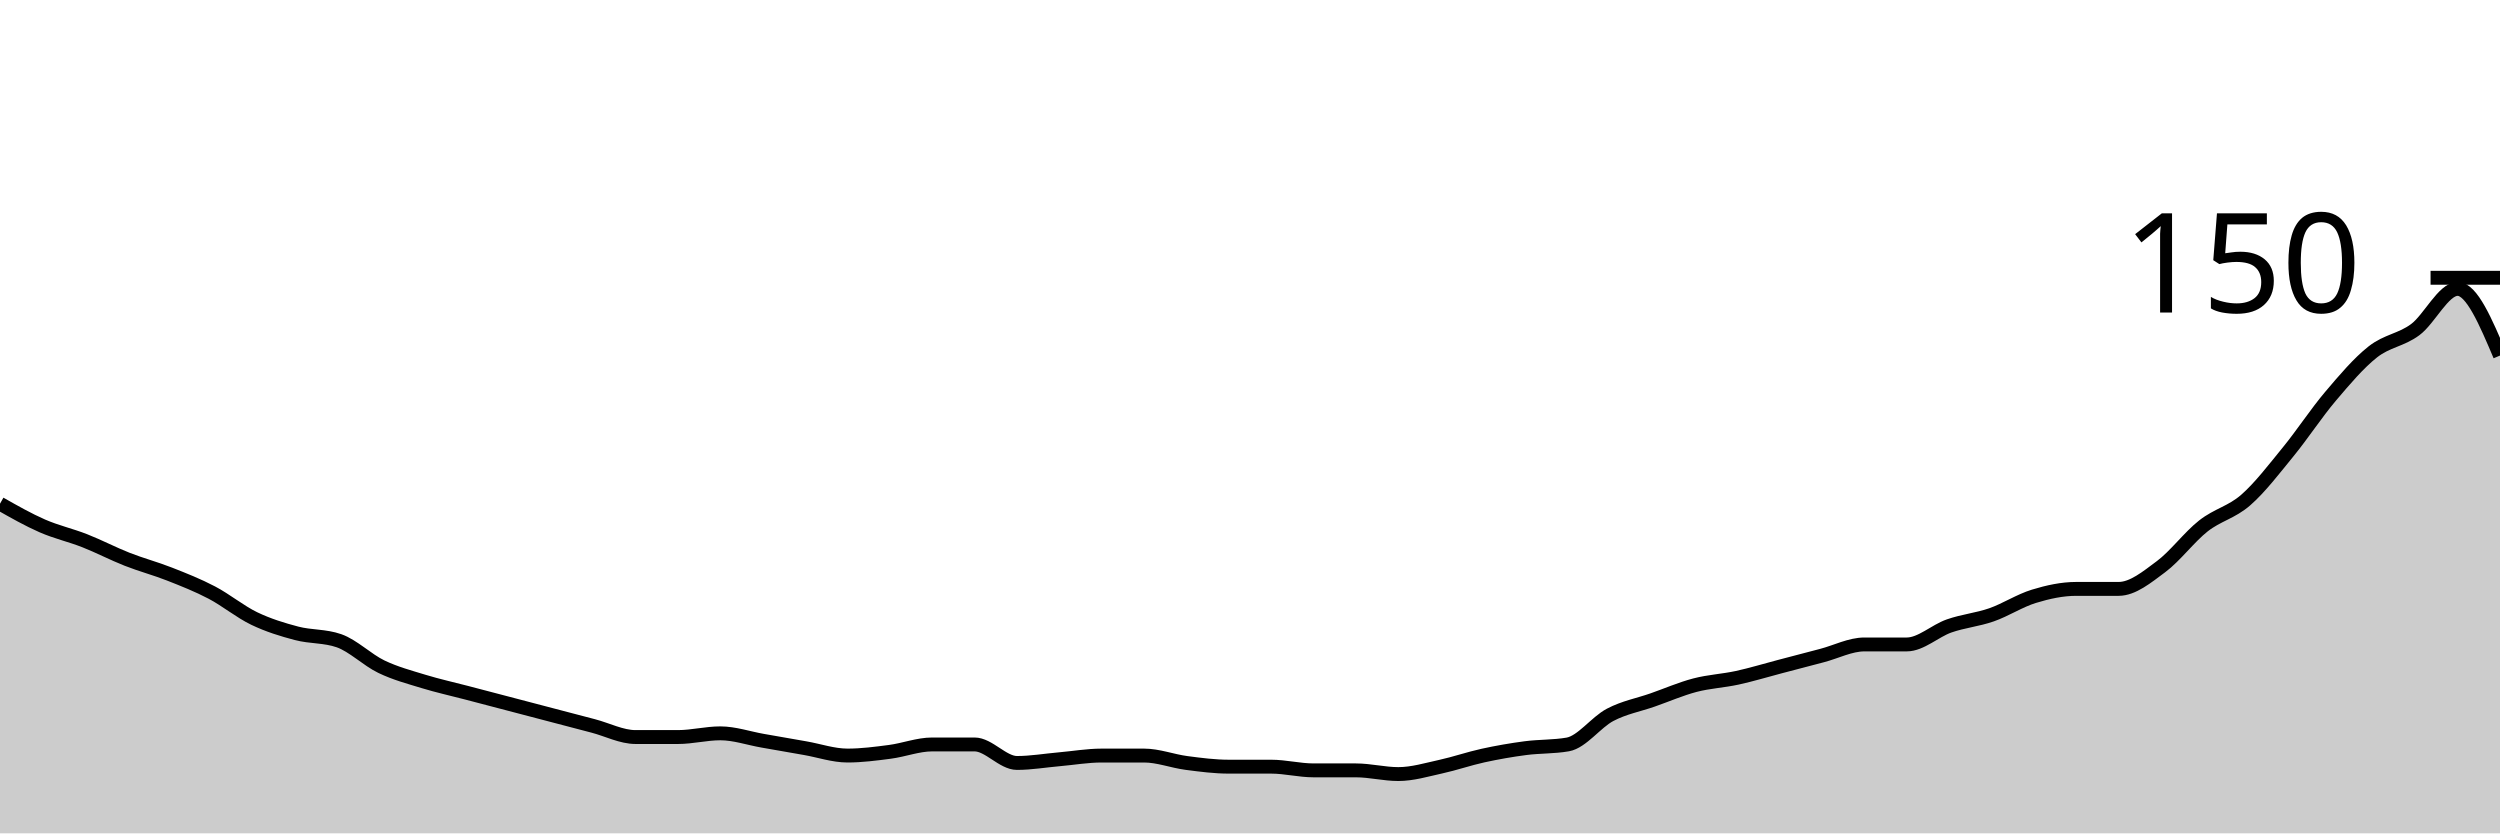
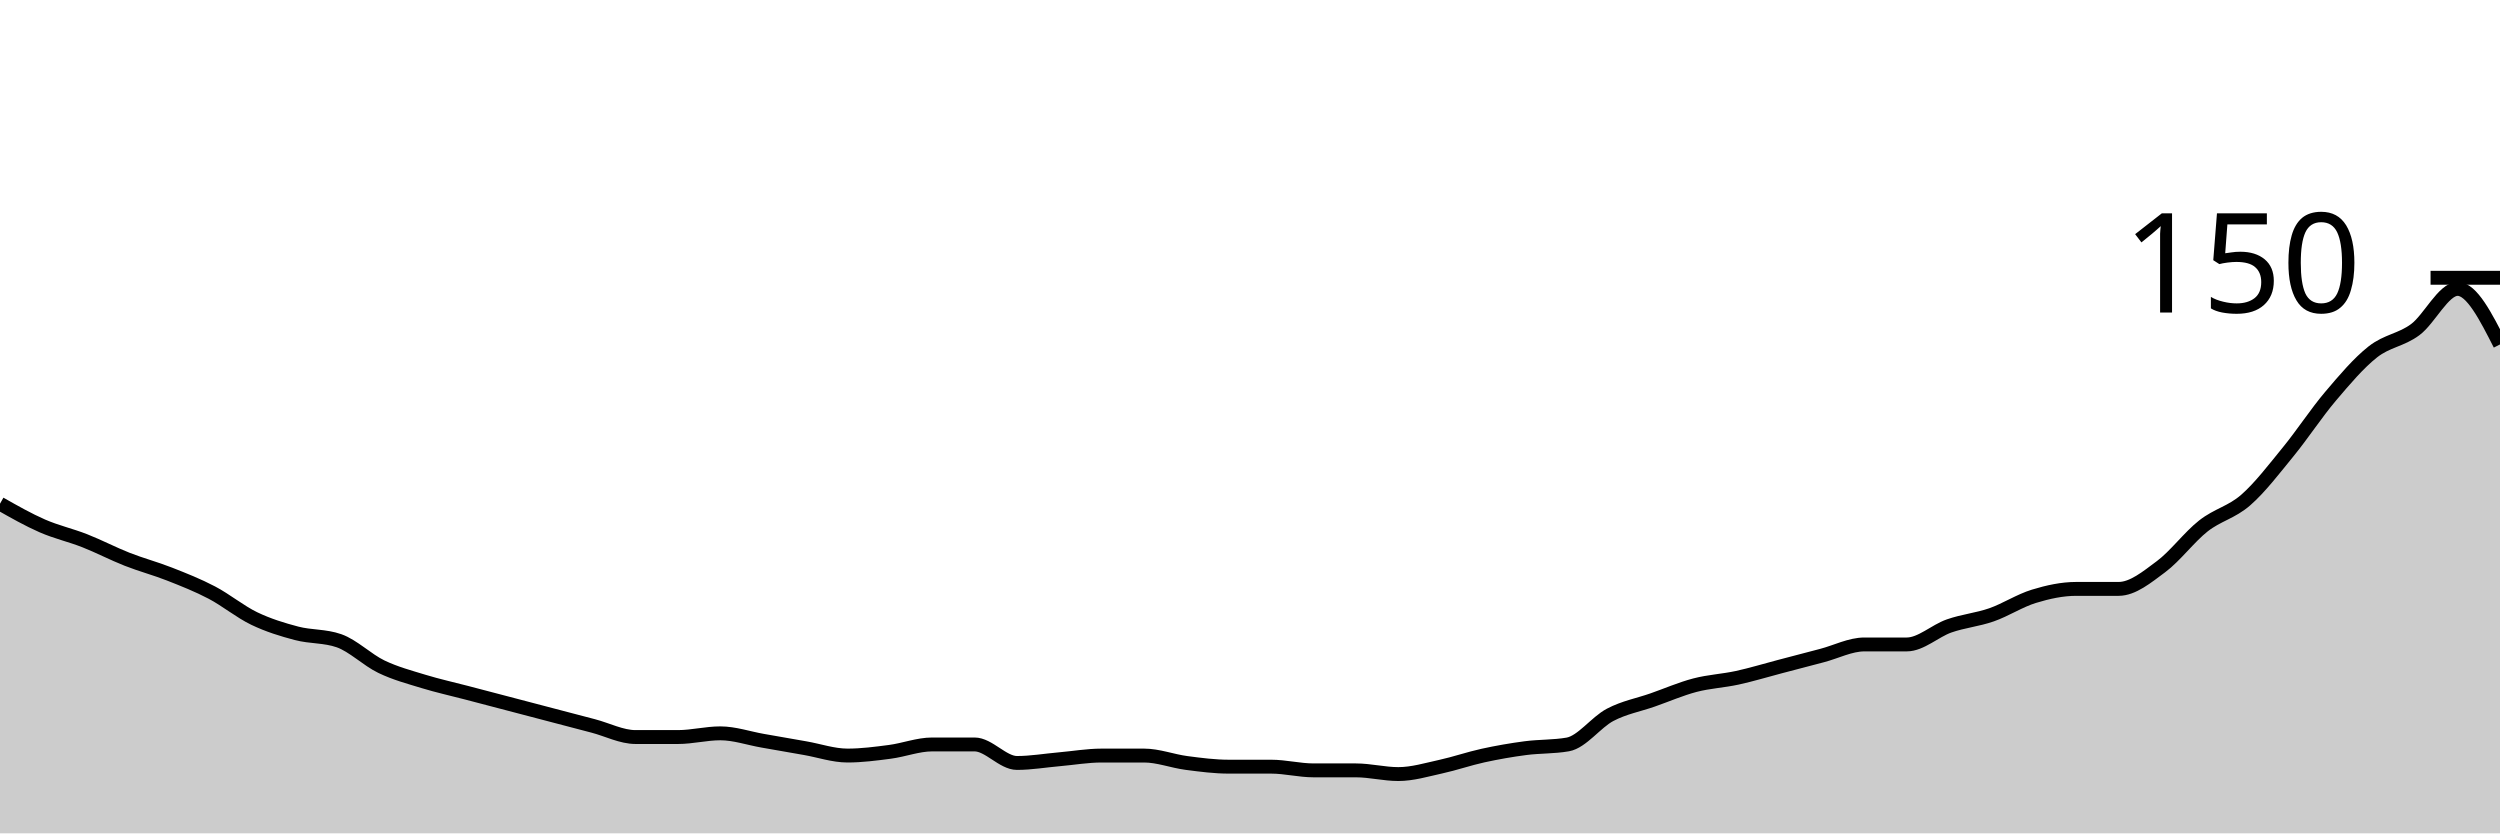
<svg xmlns="http://www.w3.org/2000/svg" viewBox="0 0 180 60">
  <g transform="translate(0,20)">
-     <path class="area" fill="rgba(0, 0, 0, 0.2)" d="M0,16.267C1.017,16.844,2.034,17.422,3.051,17.867C4.068,18.311,5.085,18.533,6.102,18.933C7.119,19.333,8.136,19.867,9.153,20.267C10.169,20.667,11.186,20.933,12.203,21.333C13.22,21.733,14.237,22.133,15.254,22.667C16.271,23.2,17.288,24.044,18.305,24.533C19.322,25.022,20.339,25.333,21.356,25.6C22.373,25.867,23.39,25.778,24.407,26.133C25.424,26.489,26.441,27.511,27.458,28C28.475,28.489,29.492,28.756,30.508,29.067C31.525,29.378,32.542,29.6,33.559,29.867C34.576,30.133,35.593,30.4,36.61,30.667C37.627,30.933,38.644,31.2,39.661,31.467C40.678,31.733,41.695,32,42.712,32.267C43.729,32.533,44.746,33.067,45.763,33.067C46.78,33.067,47.797,33.067,48.814,33.067C49.831,33.067,50.847,32.8,51.864,32.8C52.881,32.8,53.898,33.156,54.915,33.333C55.932,33.511,56.949,33.689,57.966,33.867C58.983,34.044,60,34.4,61.017,34.4C62.034,34.4,63.051,34.267,64.068,34.133C65.085,34,66.102,33.6,67.119,33.6C68.136,33.6,69.153,33.6,70.169,33.6C71.186,33.6,72.203,34.933,73.22,34.933C74.237,34.933,75.254,34.756,76.271,34.667C77.288,34.578,78.305,34.4,79.322,34.4C80.339,34.4,81.356,34.4,82.373,34.4C83.39,34.4,84.407,34.8,85.424,34.933C86.441,35.067,87.458,35.2,88.475,35.2C89.492,35.2,90.508,35.2,91.525,35.2C92.542,35.2,93.559,35.467,94.576,35.467C95.593,35.467,96.61,35.467,97.627,35.467C98.644,35.467,99.661,35.733,100.678,35.733C101.695,35.733,102.712,35.422,103.729,35.2C104.746,34.978,105.763,34.622,106.78,34.4C107.797,34.178,108.814,34,109.831,33.867C110.847,33.733,111.864,33.778,112.881,33.6C113.898,33.422,114.915,32,115.932,31.467C116.949,30.933,117.966,30.756,118.983,30.4C120,30.044,121.017,29.6,122.034,29.333C123.051,29.067,124.068,29.022,125.085,28.8C126.102,28.578,127.119,28.267,128.136,28C129.153,27.733,130.169,27.467,131.186,27.2C132.203,26.933,133.22,26.4,134.237,26.4C135.254,26.4,136.271,26.4,137.288,26.4C138.305,26.4,139.322,25.422,140.339,25.067C141.356,24.711,142.373,24.622,143.39,24.267C144.407,23.911,145.424,23.244,146.441,22.933C147.458,22.622,148.475,22.4,149.492,22.4C150.508,22.4,151.525,22.4,152.542,22.4C153.559,22.4,154.576,21.556,155.593,20.8C156.61,20.044,157.627,18.667,158.644,17.867C159.661,17.067,160.678,16.889,161.695,16C162.712,15.111,163.729,13.778,164.746,12.533C165.763,11.289,166.78,9.733,167.797,8.533C168.814,7.333,169.831,6.133,170.847,5.333C171.864,4.533,172.881,4.489,173.898,3.733C174.915,2.978,175.932,0.8,176.949,0.8C177.966,0.8,178.983,3.2,180,5.6L180,40C178.983,40,177.966,40,176.949,40C175.932,40,174.915,40,173.898,40C172.881,40,171.864,40,170.847,40C169.831,40,168.814,40,167.797,40C166.78,40,165.763,40,164.746,40C163.729,40,162.712,40,161.695,40C160.678,40,159.661,40,158.644,40C157.627,40,156.61,40,155.593,40C154.576,40,153.559,40,152.542,40C151.525,40,150.508,40,149.492,40C148.475,40,147.458,40,146.441,40C145.424,40,144.407,40,143.39,40C142.373,40,141.356,40,140.339,40C139.322,40,138.305,40,137.288,40C136.271,40,135.254,40,134.237,40C133.22,40,132.203,40,131.186,40C130.169,40,129.153,40,128.136,40C127.119,40,126.102,40,125.085,40C124.068,40,123.051,40,122.034,40C121.017,40,120,40,118.983,40C117.966,40,116.949,40,115.932,40C114.915,40,113.898,40,112.881,40C111.864,40,110.847,40,109.831,40C108.814,40,107.797,40,106.78,40C105.763,40,104.746,40,103.729,40C102.712,40,101.695,40,100.678,40C99.661,40,98.644,40,97.627,40C96.61,40,95.593,40,94.576,40C93.559,40,92.542,40,91.525,40C90.508,40,89.492,40,88.475,40C87.458,40,86.441,40,85.424,40C84.407,40,83.39,40,82.373,40C81.356,40,80.339,40,79.322,40C78.305,40,77.288,40,76.271,40C75.254,40,74.237,40,73.22,40C72.203,40,71.186,40,70.169,40C69.153,40,68.136,40,67.119,40C66.102,40,65.085,40,64.068,40C63.051,40,62.034,40,61.017,40C60,40,58.983,40,57.966,40C56.949,40,55.932,40,54.915,40C53.898,40,52.881,40,51.864,40C50.847,40,49.831,40,48.814,40C47.797,40,46.78,40,45.763,40C44.746,40,43.729,40,42.712,40C41.695,40,40.678,40,39.661,40C38.644,40,37.627,40,36.61,40C35.593,40,34.576,40,33.559,40C32.542,40,31.525,40,30.508,40C29.492,40,28.475,40,27.458,40C26.441,40,25.424,40,24.407,40C23.39,40,22.373,40,21.356,40C20.339,40,19.322,40,18.305,40C17.288,40,16.271,40,15.254,40C14.237,40,13.22,40,12.203,40C11.186,40,10.169,40,9.153,40C8.136,40,7.119,40,6.102,40C5.085,40,4.068,40,3.051,40C2.034,40,1.017,40,0,40Z" />
-     <path class="line" stroke="black" fill="none" d="M0,16.267C1.017,16.844,2.034,17.422,3.051,17.867C4.068,18.311,5.085,18.533,6.102,18.933C7.119,19.333,8.136,19.867,9.153,20.267C10.169,20.667,11.186,20.933,12.203,21.333C13.22,21.733,14.237,22.133,15.254,22.667C16.271,23.2,17.288,24.044,18.305,24.533C19.322,25.022,20.339,25.333,21.356,25.6C22.373,25.867,23.39,25.778,24.407,26.133C25.424,26.489,26.441,27.511,27.458,28C28.475,28.489,29.492,28.756,30.508,29.067C31.525,29.378,32.542,29.6,33.559,29.867C34.576,30.133,35.593,30.4,36.61,30.667C37.627,30.933,38.644,31.2,39.661,31.467C40.678,31.733,41.695,32,42.712,32.267C43.729,32.533,44.746,33.067,45.763,33.067C46.78,33.067,47.797,33.067,48.814,33.067C49.831,33.067,50.847,32.8,51.864,32.8C52.881,32.8,53.898,33.156,54.915,33.333C55.932,33.511,56.949,33.689,57.966,33.867C58.983,34.044,60,34.4,61.017,34.4C62.034,34.4,63.051,34.267,64.068,34.133C65.085,34,66.102,33.6,67.119,33.6C68.136,33.6,69.153,33.6,70.169,33.6C71.186,33.6,72.203,34.933,73.22,34.933C74.237,34.933,75.254,34.756,76.271,34.667C77.288,34.578,78.305,34.4,79.322,34.4C80.339,34.4,81.356,34.4,82.373,34.4C83.39,34.4,84.407,34.8,85.424,34.933C86.441,35.067,87.458,35.2,88.475,35.2C89.492,35.2,90.508,35.2,91.525,35.2C92.542,35.2,93.559,35.467,94.576,35.467C95.593,35.467,96.61,35.467,97.627,35.467C98.644,35.467,99.661,35.733,100.678,35.733C101.695,35.733,102.712,35.422,103.729,35.2C104.746,34.978,105.763,34.622,106.78,34.4C107.797,34.178,108.814,34,109.831,33.867C110.847,33.733,111.864,33.778,112.881,33.6C113.898,33.422,114.915,32,115.932,31.467C116.949,30.933,117.966,30.756,118.983,30.4C120,30.044,121.017,29.6,122.034,29.333C123.051,29.067,124.068,29.022,125.085,28.8C126.102,28.578,127.119,28.267,128.136,28C129.153,27.733,130.169,27.467,131.186,27.2C132.203,26.933,133.22,26.4,134.237,26.4C135.254,26.4,136.271,26.4,137.288,26.4C138.305,26.4,139.322,25.422,140.339,25.067C141.356,24.711,142.373,24.622,143.39,24.267C144.407,23.911,145.424,23.244,146.441,22.933C147.458,22.622,148.475,22.4,149.492,22.4C150.508,22.4,151.525,22.4,152.542,22.4C153.559,22.4,154.576,21.556,155.593,20.8C156.61,20.044,157.627,18.667,158.644,17.867C159.661,17.067,160.678,16.889,161.695,16C162.712,15.111,163.729,13.778,164.746,12.533C165.763,11.289,166.78,9.733,167.797,8.533C168.814,7.333,169.831,6.133,170.847,5.333C171.864,4.533,172.881,4.489,173.898,3.733C174.915,2.978,175.932,0.8,176.949,0.8C177.966,0.8,178.983,3.2,180,5.6" />
+     <path class="area" fill="rgba(0, 0, 0, 0.2)" d="M0,16.267C1.017,16.844,2.034,17.422,3.051,17.867C4.068,18.311,5.085,18.533,6.102,18.933C7.119,19.333,8.136,19.867,9.153,20.267C10.169,20.667,11.186,20.933,12.203,21.333C13.22,21.733,14.237,22.133,15.254,22.667C16.271,23.2,17.288,24.044,18.305,24.533C19.322,25.022,20.339,25.333,21.356,25.6C22.373,25.867,23.39,25.778,24.407,26.133C25.424,26.489,26.441,27.511,27.458,28C28.475,28.489,29.492,28.756,30.508,29.067C31.525,29.378,32.542,29.6,33.559,29.867C34.576,30.133,35.593,30.4,36.61,30.667C37.627,30.933,38.644,31.2,39.661,31.467C40.678,31.733,41.695,32,42.712,32.267C43.729,32.533,44.746,33.067,45.763,33.067C46.78,33.067,47.797,33.067,48.814,33.067C49.831,33.067,50.847,32.8,51.864,32.8C52.881,32.8,53.898,33.156,54.915,33.333C55.932,33.511,56.949,33.689,57.966,33.867C58.983,34.044,60,34.4,61.017,34.4C62.034,34.4,63.051,34.267,64.068,34.133C65.085,34,66.102,33.6,67.119,33.6C68.136,33.6,69.153,33.6,70.169,33.6C71.186,33.6,72.203,34.933,73.22,34.933C74.237,34.933,75.254,34.756,76.271,34.667C77.288,34.578,78.305,34.4,79.322,34.4C80.339,34.4,81.356,34.4,82.373,34.4C83.39,34.4,84.407,34.8,85.424,34.933C86.441,35.067,87.458,35.2,88.475,35.2C89.492,35.2,90.508,35.2,91.525,35.2C92.542,35.2,93.559,35.467,94.576,35.467C95.593,35.467,96.61,35.467,97.627,35.467C98.644,35.467,99.661,35.733,100.678,35.733C101.695,35.733,102.712,35.422,103.729,35.2C104.746,34.978,105.763,34.622,106.78,34.4C107.797,34.178,108.814,34,109.831,33.867C110.847,33.733,111.864,33.778,112.881,33.6C113.898,33.422,114.915,32,115.932,31.467C116.949,30.933,117.966,30.756,118.983,30.4C120,30.044,121.017,29.6,122.034,29.333C123.051,29.067,124.068,29.022,125.085,28.8C126.102,28.578,127.119,28.267,128.136,28C129.153,27.733,130.169,27.467,131.186,27.2C132.203,26.933,133.22,26.4,134.237,26.4C135.254,26.4,136.271,26.4,137.288,26.4C138.305,26.4,139.322,25.422,140.339,25.067C141.356,24.711,142.373,24.622,143.39,24.267C144.407,23.911,145.424,23.244,146.441,22.933C147.458,22.622,148.475,22.4,149.492,22.4C150.508,22.4,151.525,22.4,152.542,22.4C153.559,22.4,154.576,21.556,155.593,20.8C156.61,20.044,157.627,18.667,158.644,17.867C159.661,17.067,160.678,16.889,161.695,16C162.712,15.111,163.729,13.778,164.746,12.533C165.763,11.289,166.78,9.733,167.797,8.533C168.814,7.333,169.831,6.133,170.847,5.333C171.864,4.533,172.881,4.489,173.898,3.733C174.915,2.978,175.932,0.8,176.949,0.8C177.966,0.8,178.983,2.8,180,4.8L180,40C178.983,40,177.966,40,176.949,40C175.932,40,174.915,40,173.898,40C172.881,40,171.864,40,170.847,40C169.831,40,168.814,40,167.797,40C166.78,40,165.763,40,164.746,40C163.729,40,162.712,40,161.695,40C160.678,40,159.661,40,158.644,40C157.627,40,156.61,40,155.593,40C154.576,40,153.559,40,152.542,40C151.525,40,150.508,40,149.492,40C148.475,40,147.458,40,146.441,40C145.424,40,144.407,40,143.39,40C142.373,40,141.356,40,140.339,40C139.322,40,138.305,40,137.288,40C136.271,40,135.254,40,134.237,40C133.22,40,132.203,40,131.186,40C130.169,40,129.153,40,128.136,40C127.119,40,126.102,40,125.085,40C124.068,40,123.051,40,122.034,40C121.017,40,120,40,118.983,40C117.966,40,116.949,40,115.932,40C114.915,40,113.898,40,112.881,40C111.864,40,110.847,40,109.831,40C108.814,40,107.797,40,106.78,40C105.763,40,104.746,40,103.729,40C102.712,40,101.695,40,100.678,40C99.661,40,98.644,40,97.627,40C96.61,40,95.593,40,94.576,40C93.559,40,92.542,40,91.525,40C90.508,40,89.492,40,88.475,40C87.458,40,86.441,40,85.424,40C84.407,40,83.39,40,82.373,40C81.356,40,80.339,40,79.322,40C78.305,40,77.288,40,76.271,40C75.254,40,74.237,40,73.22,40C72.203,40,71.186,40,70.169,40C69.153,40,68.136,40,67.119,40C66.102,40,65.085,40,64.068,40C63.051,40,62.034,40,61.017,40C60,40,58.983,40,57.966,40C56.949,40,55.932,40,54.915,40C53.898,40,52.881,40,51.864,40C50.847,40,49.831,40,48.814,40C47.797,40,46.78,40,45.763,40C44.746,40,43.729,40,42.712,40C41.695,40,40.678,40,39.661,40C38.644,40,37.627,40,36.61,40C35.593,40,34.576,40,33.559,40C32.542,40,31.525,40,30.508,40C29.492,40,28.475,40,27.458,40C26.441,40,25.424,40,24.407,40C23.39,40,22.373,40,21.356,40C20.339,40,19.322,40,18.305,40C17.288,40,16.271,40,15.254,40C14.237,40,13.22,40,12.203,40C11.186,40,10.169,40,9.153,40C8.136,40,7.119,40,6.102,40C5.085,40,4.068,40,3.051,40C2.034,40,1.017,40,0,40Z" />
+     <path class="line" stroke="black" fill="none" d="M0,16.267C1.017,16.844,2.034,17.422,3.051,17.867C4.068,18.311,5.085,18.533,6.102,18.933C7.119,19.333,8.136,19.867,9.153,20.267C10.169,20.667,11.186,20.933,12.203,21.333C13.22,21.733,14.237,22.133,15.254,22.667C16.271,23.2,17.288,24.044,18.305,24.533C19.322,25.022,20.339,25.333,21.356,25.6C22.373,25.867,23.39,25.778,24.407,26.133C25.424,26.489,26.441,27.511,27.458,28C28.475,28.489,29.492,28.756,30.508,29.067C31.525,29.378,32.542,29.6,33.559,29.867C34.576,30.133,35.593,30.4,36.61,30.667C37.627,30.933,38.644,31.2,39.661,31.467C40.678,31.733,41.695,32,42.712,32.267C43.729,32.533,44.746,33.067,45.763,33.067C46.78,33.067,47.797,33.067,48.814,33.067C49.831,33.067,50.847,32.8,51.864,32.8C52.881,32.8,53.898,33.156,54.915,33.333C55.932,33.511,56.949,33.689,57.966,33.867C58.983,34.044,60,34.4,61.017,34.4C62.034,34.4,63.051,34.267,64.068,34.133C65.085,34,66.102,33.6,67.119,33.6C68.136,33.6,69.153,33.6,70.169,33.6C71.186,33.6,72.203,34.933,73.22,34.933C74.237,34.933,75.254,34.756,76.271,34.667C77.288,34.578,78.305,34.4,79.322,34.4C80.339,34.4,81.356,34.4,82.373,34.4C83.39,34.4,84.407,34.8,85.424,34.933C86.441,35.067,87.458,35.2,88.475,35.2C89.492,35.2,90.508,35.2,91.525,35.2C92.542,35.2,93.559,35.467,94.576,35.467C95.593,35.467,96.61,35.467,97.627,35.467C98.644,35.467,99.661,35.733,100.678,35.733C101.695,35.733,102.712,35.422,103.729,35.2C104.746,34.978,105.763,34.622,106.78,34.4C107.797,34.178,108.814,34,109.831,33.867C110.847,33.733,111.864,33.778,112.881,33.6C113.898,33.422,114.915,32,115.932,31.467C116.949,30.933,117.966,30.756,118.983,30.4C120,30.044,121.017,29.6,122.034,29.333C123.051,29.067,124.068,29.022,125.085,28.8C126.102,28.578,127.119,28.267,128.136,28C129.153,27.733,130.169,27.467,131.186,27.2C132.203,26.933,133.22,26.4,134.237,26.4C135.254,26.4,136.271,26.4,137.288,26.4C138.305,26.4,139.322,25.422,140.339,25.067C141.356,24.711,142.373,24.622,143.39,24.267C144.407,23.911,145.424,23.244,146.441,22.933C147.458,22.622,148.475,22.4,149.492,22.4C150.508,22.4,151.525,22.4,152.542,22.4C153.559,22.4,154.576,21.556,155.593,20.8C156.61,20.044,157.627,18.667,158.644,17.867C159.661,17.067,160.678,16.889,161.695,16C162.712,15.111,163.729,13.778,164.746,12.533C165.763,11.289,166.78,9.733,167.797,8.533C168.814,7.333,169.831,6.133,170.847,5.333C171.864,4.533,172.881,4.489,173.898,3.733C174.915,2.978,175.932,0.8,176.949,0.8C177.966,0.8,178.983,2.8,180,4.8" />
    <path class="axis-ceiling" stroke-width="1" stroke="black" fill="none" d="M175,0L180,0" />
    <text class="axis-ceiling-label" font-family="sans-serif" text-anchor="end" font-size="10px" x="170" y="2.5">150</text>
  </g>
</svg>
